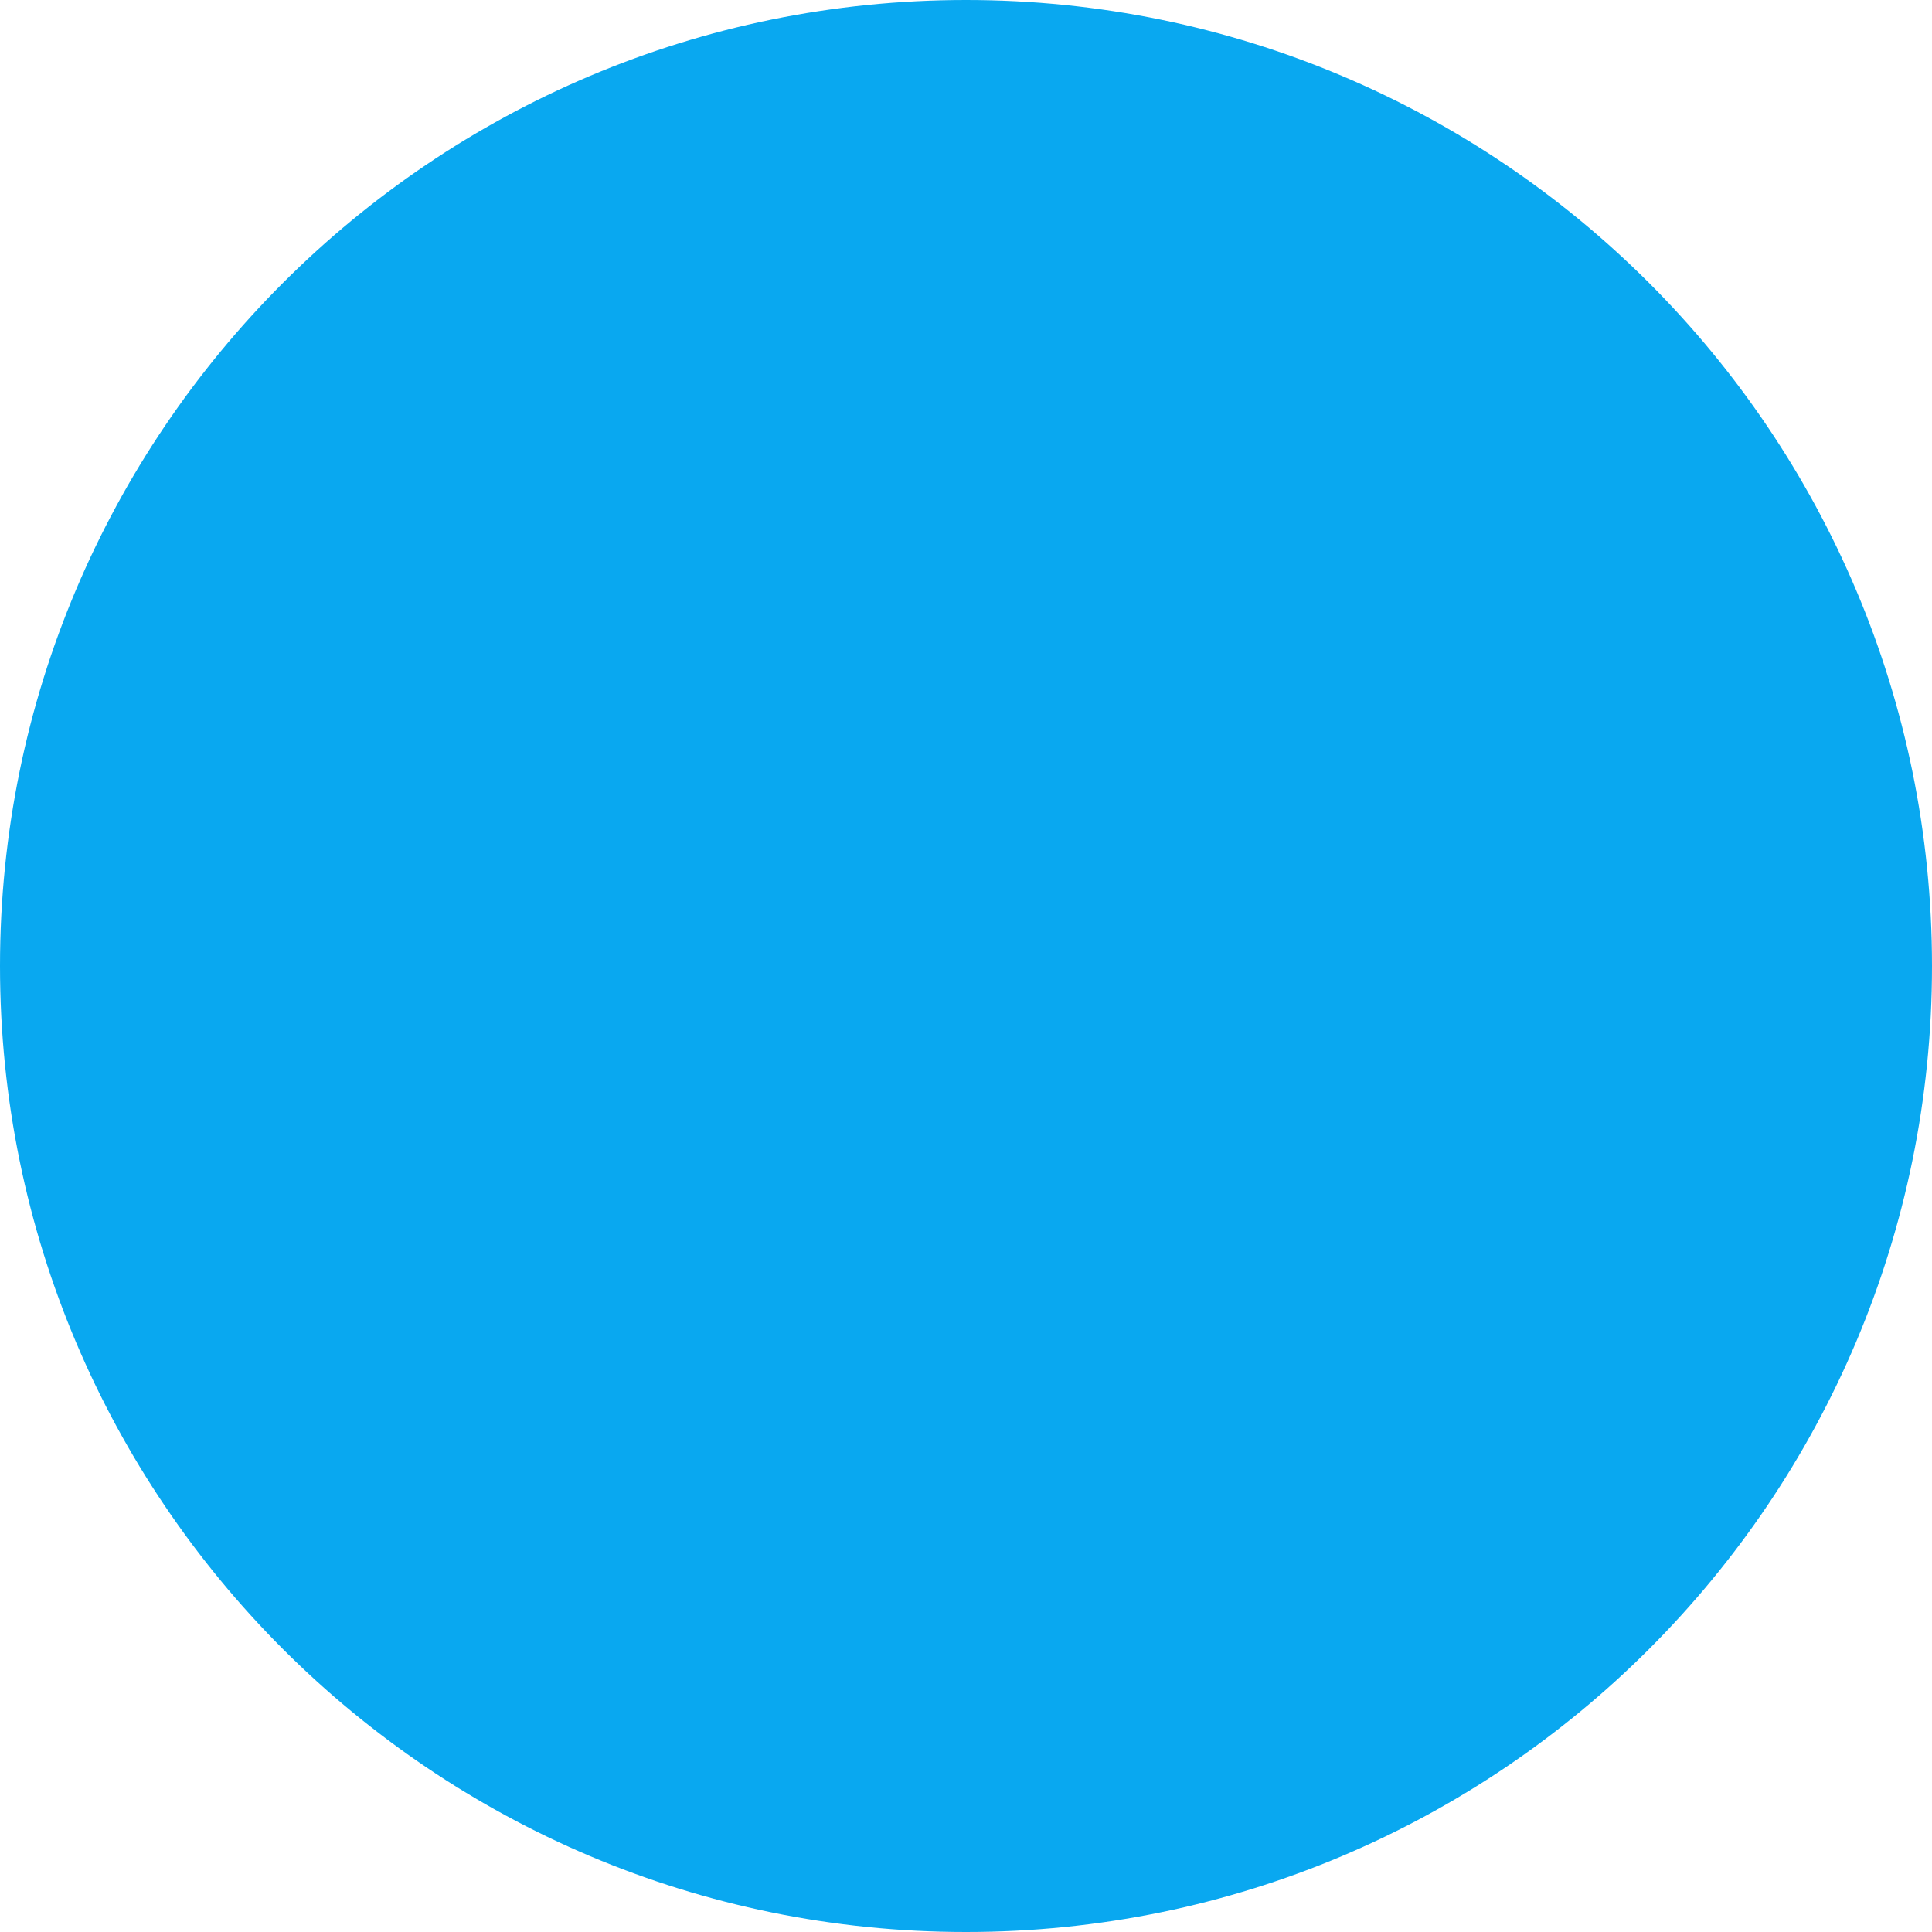
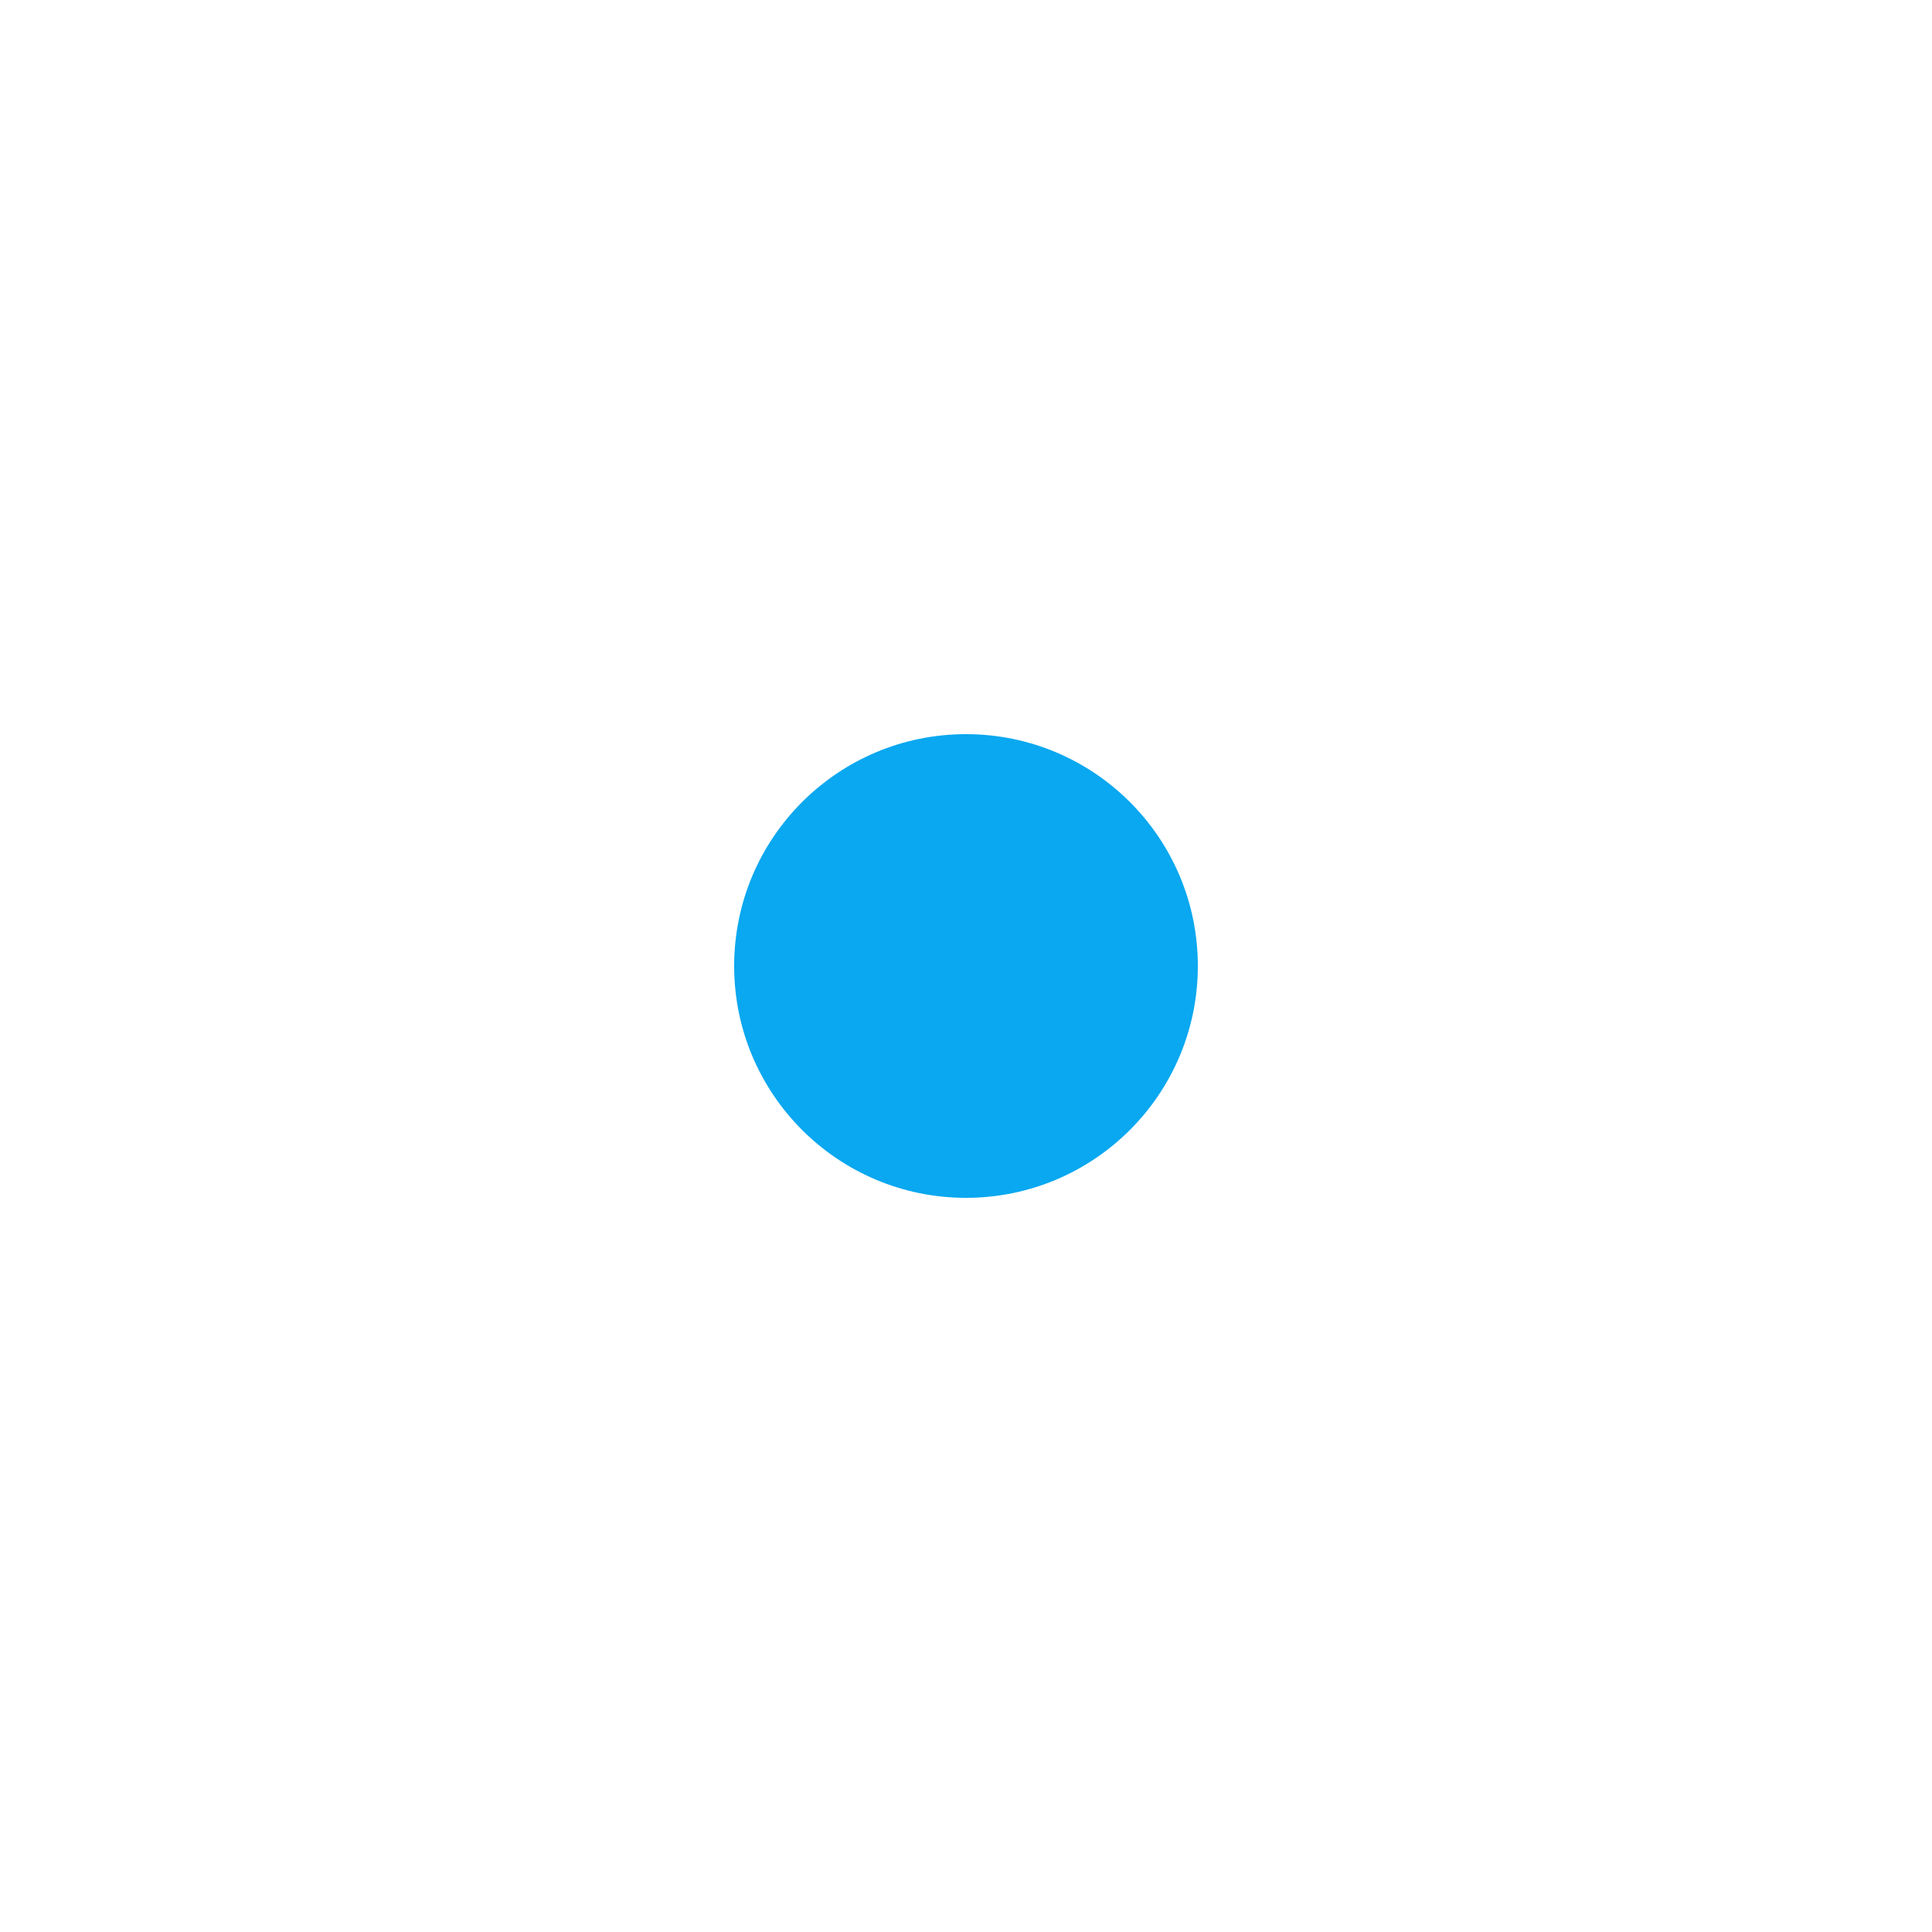
- <svg xmlns="http://www.w3.org/2000/svg" width="16" height="16">
-   <circle cx="8" cy="8" r="8" fill="#09a8f0" />
+ <svg xmlns="http://www.w3.org/2000/svg" width="50" height="50">
+   <circle transform="translate(19,19)" cx="6" cy="6" r="6" fill="#09a8f0" />
</svg>
